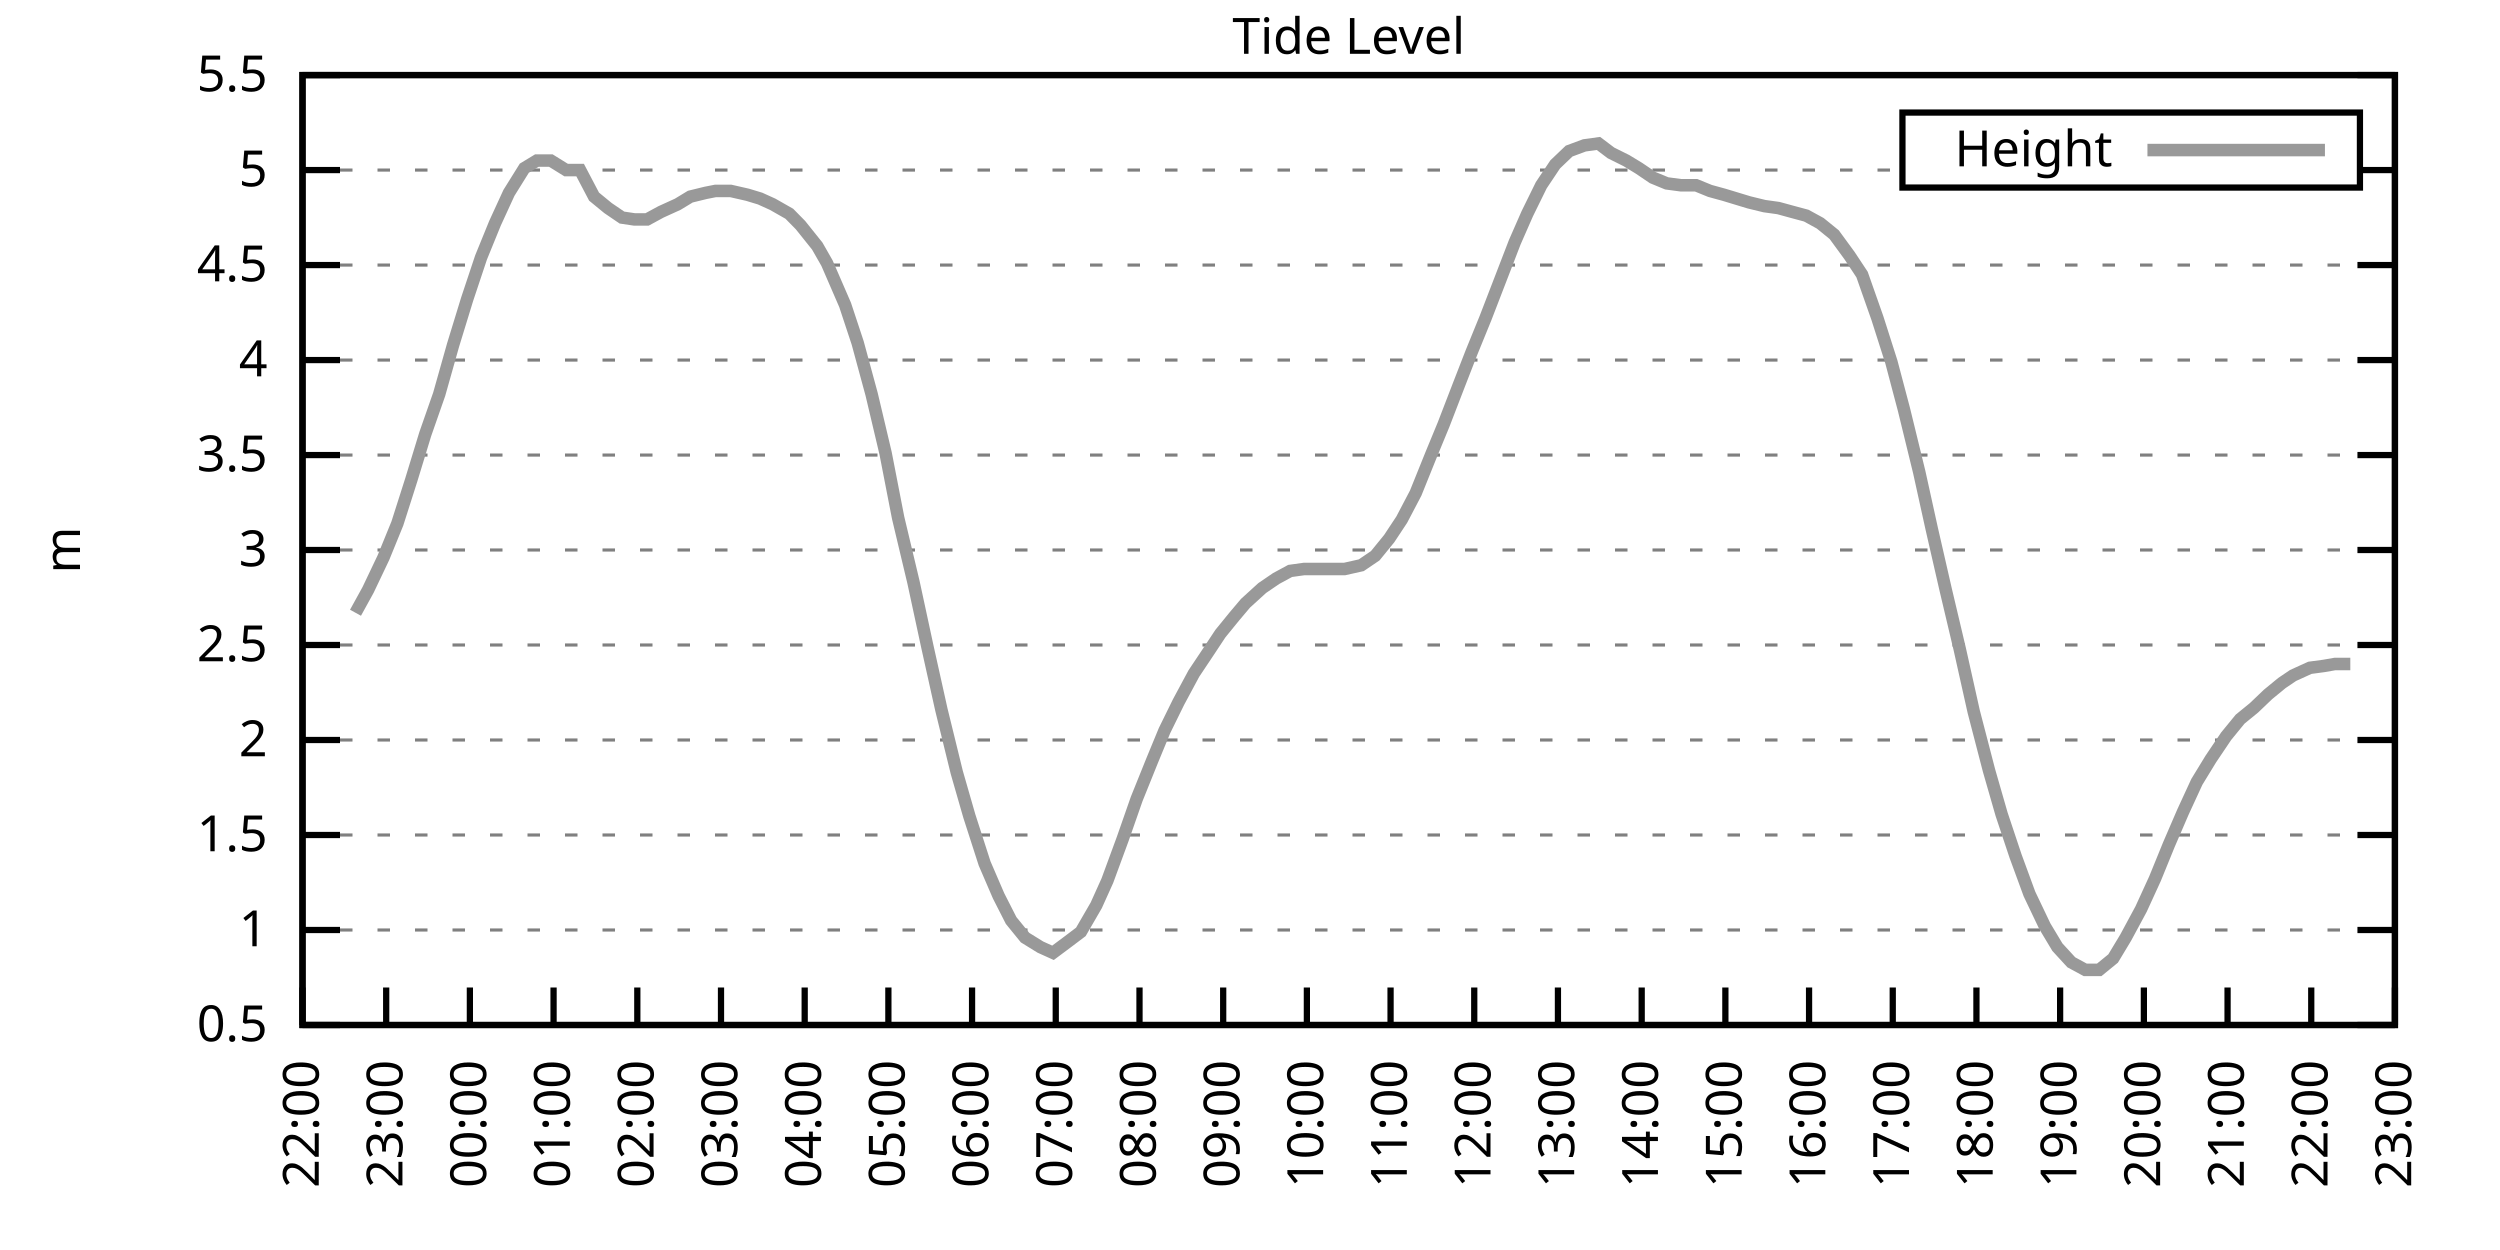
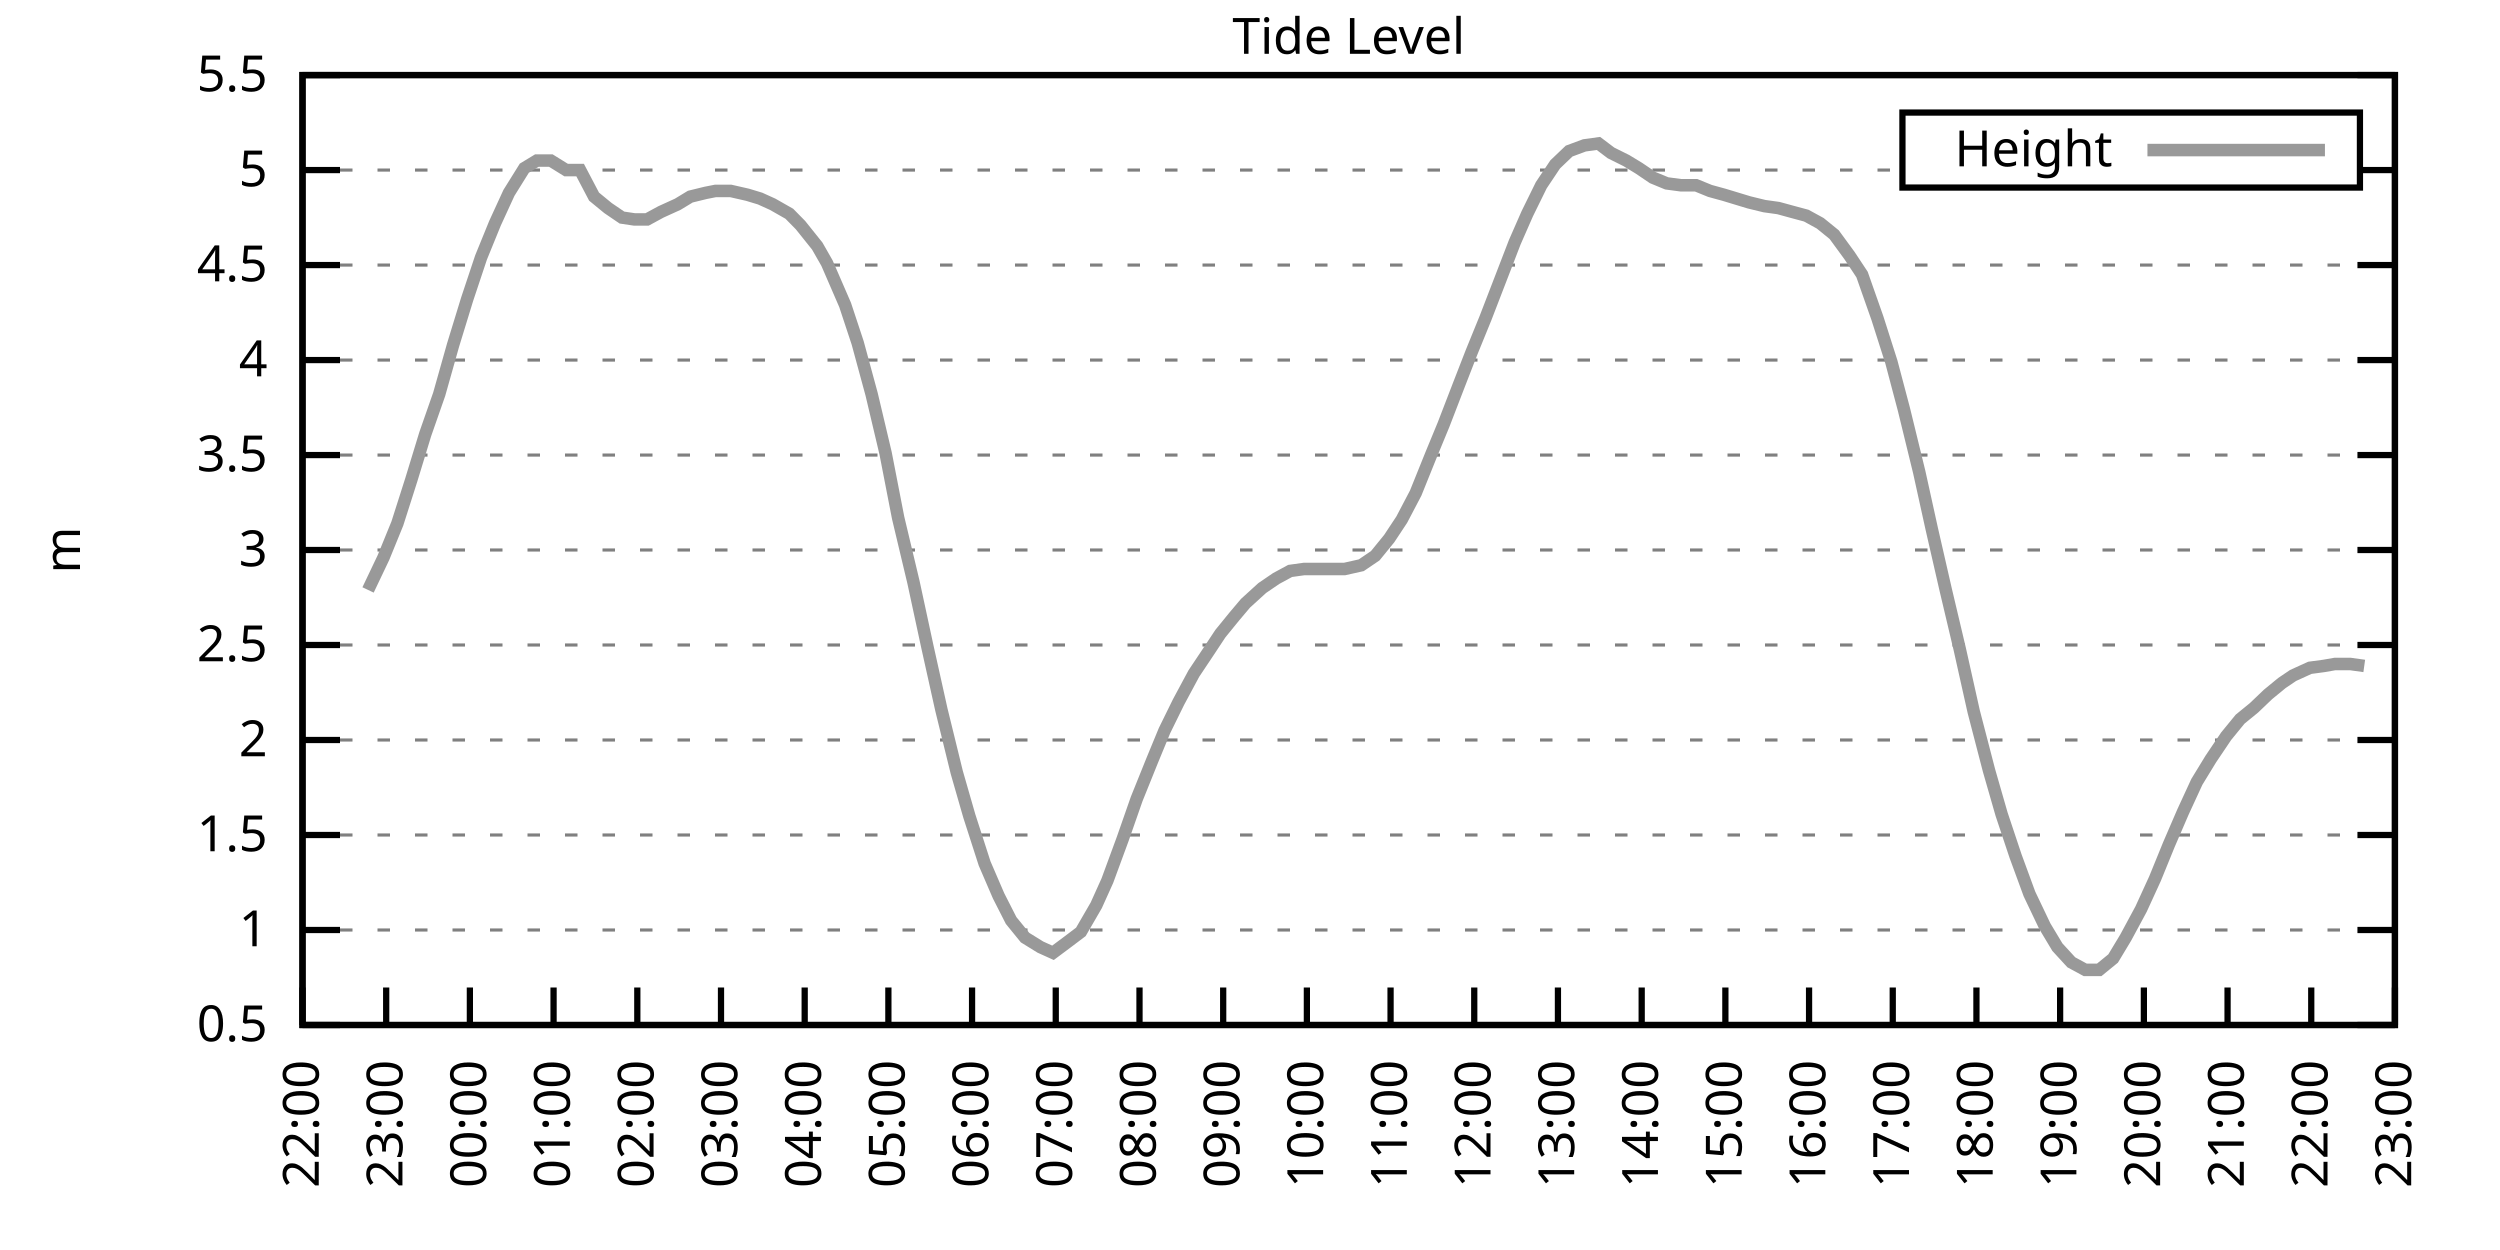
<svg xmlns="http://www.w3.org/2000/svg" xmlns:xlink="http://www.w3.org/1999/xlink" width="400" height="200" viewBox="0 0 400 200">
  <g id="gnuplot_canvas">
    <rect x="0" y="0" width="400" height="200" fill="none" />
    <defs>
      <circle id="gpDot" r="0.5" stroke-width="0.5" stroke="currentColor" />
      <path id="gpPt0" stroke-width="0.333" stroke="currentColor" d="M-1,0 h2 M0,-1 v2" />
      <path id="gpPt1" stroke-width="0.333" stroke="currentColor" d="M-1,-1 L1,1 M1,-1 L-1,1" />
      <path id="gpPt2" stroke-width="0.333" stroke="currentColor" d="M-1,0 L1,0 M0,-1 L0,1 M-1,-1 L1,1 M-1,1 L1,-1" />
      <rect id="gpPt3" stroke-width="0.333" stroke="currentColor" x="-1" y="-1" width="2" height="2" />
      <rect id="gpPt4" stroke-width="0.333" stroke="currentColor" fill="currentColor" x="-1" y="-1" width="2" height="2" />
      <circle id="gpPt5" stroke-width="0.333" stroke="currentColor" cx="0" cy="0" r="1" />
      <use xlink:href="#gpPt5" id="gpPt6" fill="currentColor" stroke="none" />
      <path id="gpPt7" stroke-width="0.333" stroke="currentColor" d="M0,-1.33 L-1.33,0.67 L1.33,0.67 z" />
      <use xlink:href="#gpPt7" id="gpPt8" fill="currentColor" stroke="none" />
      <use xlink:href="#gpPt7" id="gpPt9" stroke="currentColor" transform="rotate(180)" />
      <use xlink:href="#gpPt9" id="gpPt10" fill="currentColor" stroke="none" />
      <use xlink:href="#gpPt3" id="gpPt11" stroke="currentColor" transform="rotate(45)" />
      <use xlink:href="#gpPt11" id="gpPt12" fill="currentColor" stroke="none" />
      <path id="gpPt13" stroke-width="0.333" stroke="currentColor" d="M0,1.330 L1.265,0.411 L0.782,-1.067 L-0.782,-1.076 L-1.265,0.411 z" />
      <use xlink:href="#gpPt13" id="gpPt14" fill="currentColor" stroke="none" />
      <filter id="textbox" filterUnits="objectBoundingBox" x="0" y="0" height="1" width="1">
        <feFlood flood-color="white" flood-opacity="1" result="bgnd" />
        <feComposite in="SourceGraphic" in2="bgnd" operator="atop" />
      </filter>
      <filter id="greybox" filterUnits="objectBoundingBox" x="0" y="0" height="1" width="1">
        <feFlood flood-color="lightgrey" flood-opacity="1" result="grey" />
        <feComposite in="SourceGraphic" in2="grey" operator="atop" />
      </filter>
    </defs>
    <g fill="none" color="white" stroke="currentColor" stroke-width="1.00" stroke-linecap="butt" stroke-linejoin="miter">
</g>
    <g fill="none" color="black" stroke="currentColor" stroke-width="1.00" stroke-linecap="butt" stroke-linejoin="miter">
      <g stroke="none" shape-rendering="crispEdges">
        <polygon fill="rgb(255, 255, 255)" points="48.40,164.00 383.18,164.00 383.18,12.02 48.40,12.02 " />
      </g>
    </g>
    <g fill="none" color="black" stroke="currentColor" stroke-width="1.00" stroke-linecap="butt" stroke-linejoin="miter">
</g>
    <g fill="none" color="black" stroke="black" stroke-width="0.50" stroke-linecap="butt" stroke-linejoin="miter">
</g>
    <g fill="none" color="gray" stroke="currentColor" stroke-width="0.50" stroke-linecap="butt" stroke-linejoin="miter">
      <path stroke="gray" stroke-dasharray="2,4" class="gridline" d="M48.40,164.00 L383.19,164.00  " />
    </g>
    <g fill="none" color="gray" stroke="gray" stroke-width="1.00" stroke-linecap="butt" stroke-linejoin="miter">
</g>
    <g fill="none" color="black" stroke="currentColor" stroke-width="1.00" stroke-linecap="butt" stroke-linejoin="miter">
      <path stroke="black" d="M48.40,164.00 L54.40,164.00 M383.19,164.00 L377.19,164.00  " />
      <g transform="translate(42.80,166.60)" stroke="none" fill="black" font-family="Sans" font-size="8.00" text-anchor="end">
        <text>
          <tspan font-family="Sans"> 0.5</tspan>
        </text>
      </g>
    </g>
    <g fill="none" color="black" stroke="currentColor" stroke-width="1.00" stroke-linecap="butt" stroke-linejoin="miter">
</g>
    <g fill="none" color="black" stroke="black" stroke-width="0.50" stroke-linecap="butt" stroke-linejoin="miter">
</g>
    <g fill="none" color="gray" stroke="currentColor" stroke-width="0.50" stroke-linecap="butt" stroke-linejoin="miter">
      <path stroke="gray" stroke-dasharray="2,4" class="gridline" d="M48.40,148.80 L383.19,148.80  " />
    </g>
    <g fill="none" color="gray" stroke="gray" stroke-width="1.00" stroke-linecap="butt" stroke-linejoin="miter">
</g>
    <g fill="none" color="black" stroke="currentColor" stroke-width="1.00" stroke-linecap="butt" stroke-linejoin="miter">
      <path stroke="black" d="M48.40,148.80 L54.40,148.80 M383.19,148.80 L377.19,148.80  " />
      <g transform="translate(42.80,151.40)" stroke="none" fill="black" font-family="Sans" font-size="8.00" text-anchor="end">
        <text>
          <tspan font-family="Sans"> 1</tspan>
        </text>
      </g>
    </g>
    <g fill="none" color="black" stroke="currentColor" stroke-width="1.00" stroke-linecap="butt" stroke-linejoin="miter">
</g>
    <g fill="none" color="black" stroke="black" stroke-width="0.50" stroke-linecap="butt" stroke-linejoin="miter">
</g>
    <g fill="none" color="gray" stroke="currentColor" stroke-width="0.50" stroke-linecap="butt" stroke-linejoin="miter">
      <path stroke="gray" stroke-dasharray="2,4" class="gridline" d="M48.40,133.60 L383.19,133.60  " />
    </g>
    <g fill="none" color="gray" stroke="gray" stroke-width="1.00" stroke-linecap="butt" stroke-linejoin="miter">
</g>
    <g fill="none" color="black" stroke="currentColor" stroke-width="1.00" stroke-linecap="butt" stroke-linejoin="miter">
      <path stroke="black" d="M48.40,133.60 L54.40,133.60 M383.19,133.60 L377.19,133.60  " />
      <g transform="translate(42.80,136.20)" stroke="none" fill="black" font-family="Sans" font-size="8.00" text-anchor="end">
        <text>
          <tspan font-family="Sans"> 1.5</tspan>
        </text>
      </g>
    </g>
    <g fill="none" color="black" stroke="currentColor" stroke-width="1.00" stroke-linecap="butt" stroke-linejoin="miter">
</g>
    <g fill="none" color="black" stroke="black" stroke-width="0.50" stroke-linecap="butt" stroke-linejoin="miter">
</g>
    <g fill="none" color="gray" stroke="currentColor" stroke-width="0.50" stroke-linecap="butt" stroke-linejoin="miter">
      <path stroke="gray" stroke-dasharray="2,4" class="gridline" d="M48.40,118.40 L383.19,118.40  " />
    </g>
    <g fill="none" color="gray" stroke="gray" stroke-width="1.00" stroke-linecap="butt" stroke-linejoin="miter">
</g>
    <g fill="none" color="black" stroke="currentColor" stroke-width="1.00" stroke-linecap="butt" stroke-linejoin="miter">
      <path stroke="black" d="M48.40,118.40 L54.40,118.40 M383.19,118.40 L377.19,118.40  " />
      <g transform="translate(42.80,121.00)" stroke="none" fill="black" font-family="Sans" font-size="8.00" text-anchor="end">
        <text>
          <tspan font-family="Sans"> 2</tspan>
        </text>
      </g>
    </g>
    <g fill="none" color="black" stroke="currentColor" stroke-width="1.00" stroke-linecap="butt" stroke-linejoin="miter">
</g>
    <g fill="none" color="black" stroke="black" stroke-width="0.50" stroke-linecap="butt" stroke-linejoin="miter">
</g>
    <g fill="none" color="gray" stroke="currentColor" stroke-width="0.50" stroke-linecap="butt" stroke-linejoin="miter">
      <path stroke="gray" stroke-dasharray="2,4" class="gridline" d="M48.40,103.20 L383.19,103.20  " />
    </g>
    <g fill="none" color="gray" stroke="gray" stroke-width="1.00" stroke-linecap="butt" stroke-linejoin="miter">
</g>
    <g fill="none" color="black" stroke="currentColor" stroke-width="1.00" stroke-linecap="butt" stroke-linejoin="miter">
      <path stroke="black" d="M48.40,103.20 L54.40,103.20 M383.19,103.20 L377.19,103.20  " />
      <g transform="translate(42.80,105.80)" stroke="none" fill="black" font-family="Sans" font-size="8.00" text-anchor="end">
        <text>
          <tspan font-family="Sans"> 2.5</tspan>
        </text>
      </g>
    </g>
    <g fill="none" color="black" stroke="currentColor" stroke-width="1.00" stroke-linecap="butt" stroke-linejoin="miter">
</g>
    <g fill="none" color="black" stroke="black" stroke-width="0.50" stroke-linecap="butt" stroke-linejoin="miter">
</g>
    <g fill="none" color="gray" stroke="currentColor" stroke-width="0.50" stroke-linecap="butt" stroke-linejoin="miter">
      <path stroke="gray" stroke-dasharray="2,4" class="gridline" d="M48.40,88.00 L383.19,88.00  " />
    </g>
    <g fill="none" color="gray" stroke="gray" stroke-width="1.00" stroke-linecap="butt" stroke-linejoin="miter">
</g>
    <g fill="none" color="black" stroke="currentColor" stroke-width="1.00" stroke-linecap="butt" stroke-linejoin="miter">
      <path stroke="black" d="M48.40,88.00 L54.40,88.00 M383.19,88.00 L377.19,88.00  " />
      <g transform="translate(42.80,90.60)" stroke="none" fill="black" font-family="Sans" font-size="8.00" text-anchor="end">
        <text>
          <tspan font-family="Sans"> 3</tspan>
        </text>
      </g>
    </g>
    <g fill="none" color="black" stroke="currentColor" stroke-width="1.00" stroke-linecap="butt" stroke-linejoin="miter">
</g>
    <g fill="none" color="black" stroke="black" stroke-width="0.50" stroke-linecap="butt" stroke-linejoin="miter">
</g>
    <g fill="none" color="gray" stroke="currentColor" stroke-width="0.50" stroke-linecap="butt" stroke-linejoin="miter">
      <path stroke="gray" stroke-dasharray="2,4" class="gridline" d="M48.40,72.81 L383.19,72.81  " />
    </g>
    <g fill="none" color="gray" stroke="gray" stroke-width="1.00" stroke-linecap="butt" stroke-linejoin="miter">
</g>
    <g fill="none" color="black" stroke="currentColor" stroke-width="1.00" stroke-linecap="butt" stroke-linejoin="miter">
      <path stroke="black" d="M48.40,72.81 L54.40,72.81 M383.19,72.81 L377.19,72.81  " />
      <g transform="translate(42.80,75.41)" stroke="none" fill="black" font-family="Sans" font-size="8.00" text-anchor="end">
        <text>
          <tspan font-family="Sans"> 3.5</tspan>
        </text>
      </g>
    </g>
    <g fill="none" color="black" stroke="currentColor" stroke-width="1.00" stroke-linecap="butt" stroke-linejoin="miter">
</g>
    <g fill="none" color="black" stroke="black" stroke-width="0.50" stroke-linecap="butt" stroke-linejoin="miter">
</g>
    <g fill="none" color="gray" stroke="currentColor" stroke-width="0.50" stroke-linecap="butt" stroke-linejoin="miter">
      <path stroke="gray" stroke-dasharray="2,4" class="gridline" d="M48.40,57.61 L383.19,57.61  " />
    </g>
    <g fill="none" color="gray" stroke="gray" stroke-width="1.00" stroke-linecap="butt" stroke-linejoin="miter">
</g>
    <g fill="none" color="black" stroke="currentColor" stroke-width="1.00" stroke-linecap="butt" stroke-linejoin="miter">
      <path stroke="black" d="M48.40,57.61 L54.40,57.61 M383.19,57.61 L377.19,57.61  " />
      <g transform="translate(42.80,60.21)" stroke="none" fill="black" font-family="Sans" font-size="8.00" text-anchor="end">
        <text>
          <tspan font-family="Sans"> 4</tspan>
        </text>
      </g>
    </g>
    <g fill="none" color="black" stroke="currentColor" stroke-width="1.00" stroke-linecap="butt" stroke-linejoin="miter">
</g>
    <g fill="none" color="black" stroke="black" stroke-width="0.50" stroke-linecap="butt" stroke-linejoin="miter">
</g>
    <g fill="none" color="gray" stroke="currentColor" stroke-width="0.50" stroke-linecap="butt" stroke-linejoin="miter">
      <path stroke="gray" stroke-dasharray="2,4" class="gridline" d="M48.40,42.41 L383.19,42.41  " />
    </g>
    <g fill="none" color="gray" stroke="gray" stroke-width="1.00" stroke-linecap="butt" stroke-linejoin="miter">
</g>
    <g fill="none" color="black" stroke="currentColor" stroke-width="1.00" stroke-linecap="butt" stroke-linejoin="miter">
      <path stroke="black" d="M48.40,42.41 L54.40,42.41 M383.19,42.41 L377.19,42.41  " />
      <g transform="translate(42.80,45.01)" stroke="none" fill="black" font-family="Sans" font-size="8.00" text-anchor="end">
        <text>
          <tspan font-family="Sans"> 4.5</tspan>
        </text>
      </g>
    </g>
    <g fill="none" color="black" stroke="currentColor" stroke-width="1.00" stroke-linecap="butt" stroke-linejoin="miter">
</g>
    <g fill="none" color="black" stroke="black" stroke-width="0.50" stroke-linecap="butt" stroke-linejoin="miter">
</g>
    <g fill="none" color="gray" stroke="currentColor" stroke-width="0.50" stroke-linecap="butt" stroke-linejoin="miter">
      <path stroke="gray" stroke-dasharray="2,4" class="gridline" d="M48.40,27.21 L304.39,27.21 M377.59,27.21 L383.19,27.21  " />
    </g>
    <g fill="none" color="gray" stroke="gray" stroke-width="1.00" stroke-linecap="butt" stroke-linejoin="miter">
</g>
    <g fill="none" color="black" stroke="currentColor" stroke-width="1.00" stroke-linecap="butt" stroke-linejoin="miter">
      <path stroke="black" d="M48.40,27.21 L54.40,27.21 M383.19,27.21 L377.19,27.21  " />
      <g transform="translate(42.80,29.81)" stroke="none" fill="black" font-family="Sans" font-size="8.00" text-anchor="end">
        <text>
          <tspan font-family="Sans"> 5</tspan>
        </text>
      </g>
    </g>
    <g fill="none" color="black" stroke="currentColor" stroke-width="1.00" stroke-linecap="butt" stroke-linejoin="miter">
</g>
    <g fill="none" color="black" stroke="black" stroke-width="0.50" stroke-linecap="butt" stroke-linejoin="miter">
</g>
    <g fill="none" color="gray" stroke="currentColor" stroke-width="0.50" stroke-linecap="butt" stroke-linejoin="miter">
      <path stroke="gray" stroke-dasharray="2,4" class="gridline" d="M48.40,12.01 L383.19,12.01  " />
    </g>
    <g fill="none" color="gray" stroke="gray" stroke-width="1.00" stroke-linecap="butt" stroke-linejoin="miter">
</g>
    <g fill="none" color="black" stroke="currentColor" stroke-width="1.00" stroke-linecap="butt" stroke-linejoin="miter">
      <path stroke="black" d="M48.40,12.01 L54.40,12.01 M383.19,12.01 L377.19,12.01  " />
      <g transform="translate(42.80,14.61)" stroke="none" fill="black" font-family="Sans" font-size="8.00" text-anchor="end">
        <text>
          <tspan font-family="Sans"> 5.5</tspan>
        </text>
      </g>
    </g>
    <g fill="none" color="black" stroke="currentColor" stroke-width="1.00" stroke-linecap="butt" stroke-linejoin="miter">
      <path stroke="black" d="M48.40,164.00 L48.40,158.00  " />
      <g transform="translate(51.00,169.60) rotate(270.00)" stroke="none" fill="black" font-family="Sans" font-size="8.00" text-anchor="end">
        <text>
          <tspan font-family="Sans">22:00</tspan>
        </text>
      </g>
    </g>
    <g fill="none" color="black" stroke="currentColor" stroke-width="1.00" stroke-linecap="butt" stroke-linejoin="miter">
      <path stroke="black" d="M61.79,164.00 L61.79,158.00  " />
      <g transform="translate(64.39,169.60) rotate(270.00)" stroke="none" fill="black" font-family="Sans" font-size="8.00" text-anchor="end">
        <text>
          <tspan font-family="Sans">23:00</tspan>
        </text>
      </g>
    </g>
    <g fill="none" color="black" stroke="currentColor" stroke-width="1.00" stroke-linecap="butt" stroke-linejoin="miter">
      <path stroke="black" d="M75.18,164.00 L75.18,158.00  " />
      <g transform="translate(77.78,169.60) rotate(270.00)" stroke="none" fill="black" font-family="Sans" font-size="8.00" text-anchor="end">
        <text>
          <tspan font-family="Sans">00:00</tspan>
        </text>
      </g>
    </g>
    <g fill="none" color="black" stroke="currentColor" stroke-width="1.00" stroke-linecap="butt" stroke-linejoin="miter">
      <path stroke="black" d="M88.57,164.00 L88.57,158.00  " />
      <g transform="translate(91.17,169.60) rotate(270.00)" stroke="none" fill="black" font-family="Sans" font-size="8.00" text-anchor="end">
        <text>
          <tspan font-family="Sans">01:00</tspan>
        </text>
      </g>
    </g>
    <g fill="none" color="black" stroke="currentColor" stroke-width="1.00" stroke-linecap="butt" stroke-linejoin="miter">
      <path stroke="black" d="M101.97,164.00 L101.97,158.00  " />
      <g transform="translate(104.57,169.60) rotate(270.00)" stroke="none" fill="black" font-family="Sans" font-size="8.00" text-anchor="end">
        <text>
          <tspan font-family="Sans">02:00</tspan>
        </text>
      </g>
    </g>
    <g fill="none" color="black" stroke="currentColor" stroke-width="1.00" stroke-linecap="butt" stroke-linejoin="miter">
      <path stroke="black" d="M115.36,164.00 L115.36,158.00  " />
      <g transform="translate(117.96,169.60) rotate(270.00)" stroke="none" fill="black" font-family="Sans" font-size="8.00" text-anchor="end">
        <text>
          <tspan font-family="Sans">03:00</tspan>
        </text>
      </g>
    </g>
    <g fill="none" color="black" stroke="currentColor" stroke-width="1.00" stroke-linecap="butt" stroke-linejoin="miter">
      <path stroke="black" d="M128.75,164.00 L128.75,158.00  " />
      <g transform="translate(131.35,169.60) rotate(270.00)" stroke="none" fill="black" font-family="Sans" font-size="8.00" text-anchor="end">
        <text>
          <tspan font-family="Sans">04:00</tspan>
        </text>
      </g>
    </g>
    <g fill="none" color="black" stroke="currentColor" stroke-width="1.00" stroke-linecap="butt" stroke-linejoin="miter">
      <path stroke="black" d="M142.14,164.00 L142.14,158.00  " />
      <g transform="translate(144.74,169.60) rotate(270.00)" stroke="none" fill="black" font-family="Sans" font-size="8.00" text-anchor="end">
        <text>
          <tspan font-family="Sans">05:00</tspan>
        </text>
      </g>
    </g>
    <g fill="none" color="black" stroke="currentColor" stroke-width="1.00" stroke-linecap="butt" stroke-linejoin="miter">
      <path stroke="black" d="M155.53,164.00 L155.53,158.00  " />
      <g transform="translate(158.13,169.60) rotate(270.00)" stroke="none" fill="black" font-family="Sans" font-size="8.00" text-anchor="end">
        <text>
          <tspan font-family="Sans">06:00</tspan>
        </text>
      </g>
    </g>
    <g fill="none" color="black" stroke="currentColor" stroke-width="1.00" stroke-linecap="butt" stroke-linejoin="miter">
      <path stroke="black" d="M168.92,164.00 L168.92,158.00  " />
      <g transform="translate(171.52,169.60) rotate(270.00)" stroke="none" fill="black" font-family="Sans" font-size="8.00" text-anchor="end">
        <text>
          <tspan font-family="Sans">07:00</tspan>
        </text>
      </g>
    </g>
    <g fill="none" color="black" stroke="currentColor" stroke-width="1.00" stroke-linecap="butt" stroke-linejoin="miter">
      <path stroke="black" d="M182.32,164.00 L182.32,158.00  " />
      <g transform="translate(184.92,169.60) rotate(270.00)" stroke="none" fill="black" font-family="Sans" font-size="8.00" text-anchor="end">
        <text>
          <tspan font-family="Sans">08:00</tspan>
        </text>
      </g>
    </g>
    <g fill="none" color="black" stroke="currentColor" stroke-width="1.00" stroke-linecap="butt" stroke-linejoin="miter">
      <path stroke="black" d="M195.71,164.00 L195.71,158.00  " />
      <g transform="translate(198.31,169.60) rotate(270.00)" stroke="none" fill="black" font-family="Sans" font-size="8.00" text-anchor="end">
        <text>
          <tspan font-family="Sans">09:00</tspan>
        </text>
      </g>
    </g>
    <g fill="none" color="black" stroke="currentColor" stroke-width="1.00" stroke-linecap="butt" stroke-linejoin="miter">
      <path stroke="black" d="M209.10,164.00 L209.10,158.00  " />
      <g transform="translate(211.70,169.60) rotate(270.00)" stroke="none" fill="black" font-family="Sans" font-size="8.00" text-anchor="end">
        <text>
          <tspan font-family="Sans">10:00</tspan>
        </text>
      </g>
    </g>
    <g fill="none" color="black" stroke="currentColor" stroke-width="1.00" stroke-linecap="butt" stroke-linejoin="miter">
      <path stroke="black" d="M222.49,164.00 L222.49,158.00  " />
      <g transform="translate(225.09,169.60) rotate(270.00)" stroke="none" fill="black" font-family="Sans" font-size="8.00" text-anchor="end">
        <text>
          <tspan font-family="Sans">11:00</tspan>
        </text>
      </g>
    </g>
    <g fill="none" color="black" stroke="currentColor" stroke-width="1.00" stroke-linecap="butt" stroke-linejoin="miter">
      <path stroke="black" d="M235.88,164.00 L235.88,158.00  " />
      <g transform="translate(238.48,169.60) rotate(270.00)" stroke="none" fill="black" font-family="Sans" font-size="8.00" text-anchor="end">
        <text>
          <tspan font-family="Sans">12:00</tspan>
        </text>
      </g>
    </g>
    <g fill="none" color="black" stroke="currentColor" stroke-width="1.00" stroke-linecap="butt" stroke-linejoin="miter">
      <path stroke="black" d="M249.27,164.00 L249.27,158.00  " />
      <g transform="translate(251.87,169.60) rotate(270.00)" stroke="none" fill="black" font-family="Sans" font-size="8.00" text-anchor="end">
        <text>
          <tspan font-family="Sans">13:00</tspan>
        </text>
      </g>
    </g>
    <g fill="none" color="black" stroke="currentColor" stroke-width="1.00" stroke-linecap="butt" stroke-linejoin="miter">
      <path stroke="black" d="M262.67,164.00 L262.67,158.00  " />
      <g transform="translate(265.27,169.60) rotate(270.00)" stroke="none" fill="black" font-family="Sans" font-size="8.00" text-anchor="end">
        <text>
          <tspan font-family="Sans">14:00</tspan>
        </text>
      </g>
    </g>
    <g fill="none" color="black" stroke="currentColor" stroke-width="1.00" stroke-linecap="butt" stroke-linejoin="miter">
      <path stroke="black" d="M276.06,164.00 L276.06,158.00  " />
      <g transform="translate(278.66,169.60) rotate(270.00)" stroke="none" fill="black" font-family="Sans" font-size="8.00" text-anchor="end">
        <text>
          <tspan font-family="Sans">15:00</tspan>
        </text>
      </g>
    </g>
    <g fill="none" color="black" stroke="currentColor" stroke-width="1.00" stroke-linecap="butt" stroke-linejoin="miter">
      <path stroke="black" d="M289.45,164.00 L289.45,158.00  " />
      <g transform="translate(292.05,169.60) rotate(270.00)" stroke="none" fill="black" font-family="Sans" font-size="8.00" text-anchor="end">
        <text>
          <tspan font-family="Sans">16:00</tspan>
        </text>
      </g>
    </g>
    <g fill="none" color="black" stroke="currentColor" stroke-width="1.00" stroke-linecap="butt" stroke-linejoin="miter">
      <path stroke="black" d="M302.84,164.00 L302.84,158.00  " />
      <g transform="translate(305.44,169.60) rotate(270.00)" stroke="none" fill="black" font-family="Sans" font-size="8.00" text-anchor="end">
        <text>
          <tspan font-family="Sans">17:00</tspan>
        </text>
      </g>
    </g>
    <g fill="none" color="black" stroke="currentColor" stroke-width="1.00" stroke-linecap="butt" stroke-linejoin="miter">
      <path stroke="black" d="M316.23,164.00 L316.23,158.00  " />
      <g transform="translate(318.83,169.60) rotate(270.00)" stroke="none" fill="black" font-family="Sans" font-size="8.00" text-anchor="end">
        <text>
          <tspan font-family="Sans">18:00</tspan>
        </text>
      </g>
    </g>
    <g fill="none" color="black" stroke="currentColor" stroke-width="1.00" stroke-linecap="butt" stroke-linejoin="miter">
      <path stroke="black" d="M329.62,164.00 L329.62,158.00  " />
      <g transform="translate(332.22,169.60) rotate(270.00)" stroke="none" fill="black" font-family="Sans" font-size="8.00" text-anchor="end">
        <text>
          <tspan font-family="Sans">19:00</tspan>
        </text>
      </g>
    </g>
    <g fill="none" color="black" stroke="currentColor" stroke-width="1.00" stroke-linecap="butt" stroke-linejoin="miter">
      <path stroke="black" d="M343.02,164.00 L343.02,158.00  " />
      <g transform="translate(345.62,169.60) rotate(270.00)" stroke="none" fill="black" font-family="Sans" font-size="8.00" text-anchor="end">
        <text>
          <tspan font-family="Sans">20:00</tspan>
        </text>
      </g>
    </g>
    <g fill="none" color="black" stroke="currentColor" stroke-width="1.00" stroke-linecap="butt" stroke-linejoin="miter">
      <path stroke="black" d="M356.41,164.00 L356.41,158.00  " />
      <g transform="translate(359.01,169.60) rotate(270.00)" stroke="none" fill="black" font-family="Sans" font-size="8.00" text-anchor="end">
        <text>
          <tspan font-family="Sans">21:00</tspan>
        </text>
      </g>
    </g>
    <g fill="none" color="black" stroke="currentColor" stroke-width="1.00" stroke-linecap="butt" stroke-linejoin="miter">
      <path stroke="black" d="M369.80,164.00 L369.80,158.00  " />
      <g transform="translate(372.40,169.60) rotate(270.00)" stroke="none" fill="black" font-family="Sans" font-size="8.00" text-anchor="end">
        <text>
          <tspan font-family="Sans">22:00</tspan>
        </text>
      </g>
    </g>
    <g fill="none" color="black" stroke="currentColor" stroke-width="1.00" stroke-linecap="butt" stroke-linejoin="miter">
      <path stroke="black" d="M383.19,164.00 L383.19,158.00  " />
      <g transform="translate(385.79,169.60) rotate(270.00)" stroke="none" fill="black" font-family="Sans" font-size="8.00" text-anchor="end">
        <text>
          <tspan font-family="Sans">23:00</tspan>
        </text>
      </g>
    </g>
    <g fill="none" color="black" stroke="currentColor" stroke-width="1.00" stroke-linecap="butt" stroke-linejoin="miter">
</g>
    <g fill="none" color="black" stroke="currentColor" stroke-width="1.00" stroke-linecap="butt" stroke-linejoin="miter">
      <path stroke="black" d="M48.40,12.01 L48.40,164.00 L383.19,164.00 L383.19,12.01 L48.40,12.01 Z  " />
    </g>
    <g fill="none" color="black" stroke="currentColor" stroke-width="1.00" stroke-linecap="butt" stroke-linejoin="miter">
</g>
    <g fill="none" color="black" stroke="currentColor" stroke-width="1.00" stroke-linecap="butt" stroke-linejoin="miter">
      <path stroke="black" d="M304.39,30.01 L304.39,18.01 L377.59,18.01 L377.59,30.01 L304.39,30.01 Z  " />
    </g>
    <g id="Tide_level_plot_1">
      <g fill="none" color="white" stroke="black" stroke-width="2.00" stroke-linecap="butt" stroke-linejoin="miter">
</g>
      <g fill="none" color="black" stroke="currentColor" stroke-width="2.00" stroke-linecap="butt" stroke-linejoin="miter">
        <g transform="translate(337.99,26.61)" stroke="none" fill="black" font-family="Sans" font-size="8.00" text-anchor="end">
          <text>
            <tspan font-family="Sans">Height</tspan>
          </text>
        </g>
      </g>
      <g fill="none" color="black" stroke="currentColor" stroke-width="2.00" stroke-linecap="butt" stroke-linejoin="miter">
-         <path stroke="rgb(153, 153, 153)" d="M343.59,24.01 L371.99,24.01 M56.88,98.04 L58.89,94.39 L61.35,89.22 L63.58,83.75 L65.81,76.76 L68.04,69.46   L70.27,63.08 L72.50,55.18 L74.74,47.88 L76.97,41.19 L79.20,35.72 L81.43,30.86 L83.89,26.91 L85.90,25.69   L88.13,25.69 L90.58,27.21 L92.82,27.21 L95.05,31.46 L97.28,33.29 L99.51,34.81 L101.52,35.11 L103.53,35.11   L105.76,33.90 L108.44,32.68 L110.45,31.46 L112.90,30.86 L114.47,30.55 L116.92,30.55 L119.60,31.16 L121.61,31.77   L123.62,32.68 L126.29,34.20 L128.08,36.02 L130.76,39.37 L132.32,42.10 L135.22,48.79 L137.23,54.87 L139.46,63.08   L141.69,72.50 L143.70,82.84 L146.16,93.17 L148.39,103.51 L150.62,113.54 L153.08,123.57 L155.09,130.56 L157.54,138.16   L159.77,143.33 L161.78,147.28 L164.01,150.02 L166.47,151.54 L168.48,152.45 L170.93,150.62 L172.94,149.10 L175.40,144.85   L177.18,140.90 L179.64,134.21 L181.87,127.83 L184.32,121.75 L186.33,116.88 L188.57,112.32 L191.02,107.76 L193.25,104.42   L195.26,101.38 L197.49,98.64 L199.28,96.52 L201.96,94.08 L204.19,92.56 L206.42,91.35 L208.65,91.04 L210.88,91.04   L213.12,91.04 L215.13,91.04 L217.80,90.44 L220.04,88.92 L222.27,86.18 L224.28,83.14 L226.51,78.89 L228.96,72.81   L230.97,67.94 L233.43,61.56 L235.44,56.39 L237.67,50.92 L239.90,45.14 L242.36,38.76 L244.36,34.20 L246.60,29.64   L248.83,26.30 L251.06,24.17 L253.51,23.26 L255.75,22.95 L257.76,24.47 L260.21,25.69 L262.22,26.91 L264.45,28.42   L266.68,29.34 L268.92,29.64 L271.37,29.64 L273.60,30.55 L275.83,31.16 L277.84,31.77 L279.85,32.38 L282.31,32.98   L284.54,33.29 L286.77,33.90 L289.00,34.50 L291.23,35.72 L293.47,37.54 L295.92,40.89 L297.93,43.93 L300.39,50.92   L302.62,57.91 L304.63,65.51 L307.08,75.54 L309.09,84.66 L311.32,94.39 L313.55,103.81 L315.79,113.84 L318.24,123.27   L320.25,130.26 L322.48,136.95 L324.71,143.03 L327.17,148.19 L329.18,151.54 L331.41,153.97 L333.64,155.18 L335.87,155.18   L338.10,153.36 L340.11,150.02 L342.57,145.46 L344.80,140.59 L347.03,135.12 L349.26,129.95 L351.50,125.09 L353.73,121.44   L356.18,117.80 L358.42,115.06 L360.65,113.24 L362.88,111.11 L365.11,109.28 L366.90,108.07 L369.58,106.85 L371.81,106.55   L373.59,106.24 L376.05,106.24  " />
+         <path stroke="rgb(153, 153, 153)" d="M343.59,24.01 L371.99,24.01 M58.89,94.39 L61.35,89.22 L63.58,83.75 L65.81,76.76 L68.04,69.46 L70.27,63.08   L72.50,55.18 L74.74,47.88 L76.97,41.19 L79.20,35.72 L81.43,30.86 L83.89,26.91 L85.90,25.69 L88.13,25.69   L90.58,27.21 L92.82,27.21 L95.05,31.46 L97.28,33.29 L99.51,34.81 L101.52,35.11 L103.53,35.11 L105.76,33.90   L108.44,32.68 L110.45,31.46 L112.90,30.86 L114.47,30.55 L116.92,30.55 L119.60,31.16 L121.61,31.77 L123.62,32.68   L126.29,34.20 L128.08,36.02 L130.76,39.37 L132.32,42.10 L135.22,48.79 L137.23,54.87 L139.46,63.08 L141.69,72.50   L143.70,82.84 L146.16,93.17 L148.39,103.51 L150.62,113.54 L153.08,123.57 L155.09,130.56 L157.54,138.16 L159.77,143.33   L161.78,147.28 L164.01,150.02 L166.47,151.54 L168.48,152.45 L170.93,150.62 L172.94,149.10 L175.40,144.85 L177.18,140.90   L179.64,134.21 L181.87,127.83 L184.32,121.75 L186.33,116.88 L188.57,112.32 L191.02,107.76 L193.25,104.42 L195.26,101.38   L197.49,98.64 L199.28,96.52 L201.96,94.08 L204.19,92.56 L206.42,91.35 L208.65,91.04 L210.88,91.04 L213.12,91.04   L215.13,91.04 L217.80,90.44 L220.04,88.92 L222.27,86.18 L224.28,83.14 L226.51,78.89 L228.96,72.81 L230.97,67.94   L233.43,61.56 L235.44,56.39 L237.67,50.92 L239.90,45.14 L242.36,38.76 L244.36,34.20 L246.60,29.64 L248.83,26.30   L251.06,24.17 L253.51,23.26 L255.75,22.95 L257.76,24.47 L260.21,25.69 L262.22,26.91 L264.45,28.42 L266.68,29.34   L268.92,29.64 L271.37,29.64 L273.60,30.55 L275.83,31.16 L277.84,31.77 L279.85,32.38 L282.31,32.98 L284.54,33.29   L286.77,33.90 L289.00,34.50 L291.23,35.72 L293.47,37.54 L295.92,40.89 L297.93,43.93 L300.39,50.92 L302.62,57.91   L304.63,65.51 L307.08,75.54 L309.09,84.66 L311.32,94.39 L313.55,103.81 L315.79,113.84 L318.24,123.27 L320.25,130.26   L322.48,136.95 L324.71,143.03 L327.17,148.19 L329.18,151.54 L331.41,153.97 L333.64,155.18 L335.87,155.18 L338.10,153.36   L340.11,150.02 L342.57,145.46 L344.80,140.59 L347.03,135.12 L349.26,129.95 L351.50,125.09 L353.73,121.44 L356.18,117.80   L358.42,115.06 L360.65,113.24 L362.88,111.11 L365.11,109.28 L366.90,108.07 L369.58,106.85 L371.81,106.55 L373.59,106.24   L376.05,106.24 L378.28,106.55  " />
      </g>
    </g>
    <g fill="none" color="black" stroke="currentColor" stroke-width="2.00" stroke-linecap="butt" stroke-linejoin="miter">
</g>
    <g fill="none" color="black" stroke="black" stroke-width="1.00" stroke-linecap="butt" stroke-linejoin="miter">
</g>
    <g fill="none" color="black" stroke="currentColor" stroke-width="1.00" stroke-linecap="butt" stroke-linejoin="miter">
      <path stroke="black" d="M48.40,12.01 L48.40,164.00 L383.19,164.00 L383.19,12.01 L48.40,12.01 Z  " />
      <g transform="translate(12.80,88.01) rotate(270.00)" stroke="none" fill="black" font-family="Sans" font-size="8.00" text-anchor="middle">
        <text>
          <tspan font-family="Sans">m</tspan>
        </text>
      </g>
    </g>
    <g fill="none" color="black" stroke="currentColor" stroke-width="1.00" stroke-linecap="butt" stroke-linejoin="miter">
</g>
    <g fill="none" color="black" stroke="currentColor" stroke-width="1.00" stroke-linecap="butt" stroke-linejoin="miter">
      <g transform="translate(215.79,8.61)" stroke="none" fill="black" font-family="Sans" font-size="8.00" text-anchor="middle">
        <text>
          <tspan font-family="Sans">Tide Level</tspan>
        </text>
      </g>
    </g>
    <g fill="none" color="black" stroke="currentColor" stroke-width="1.00" stroke-linecap="butt" stroke-linejoin="miter">
</g>
  </g>
</svg>
